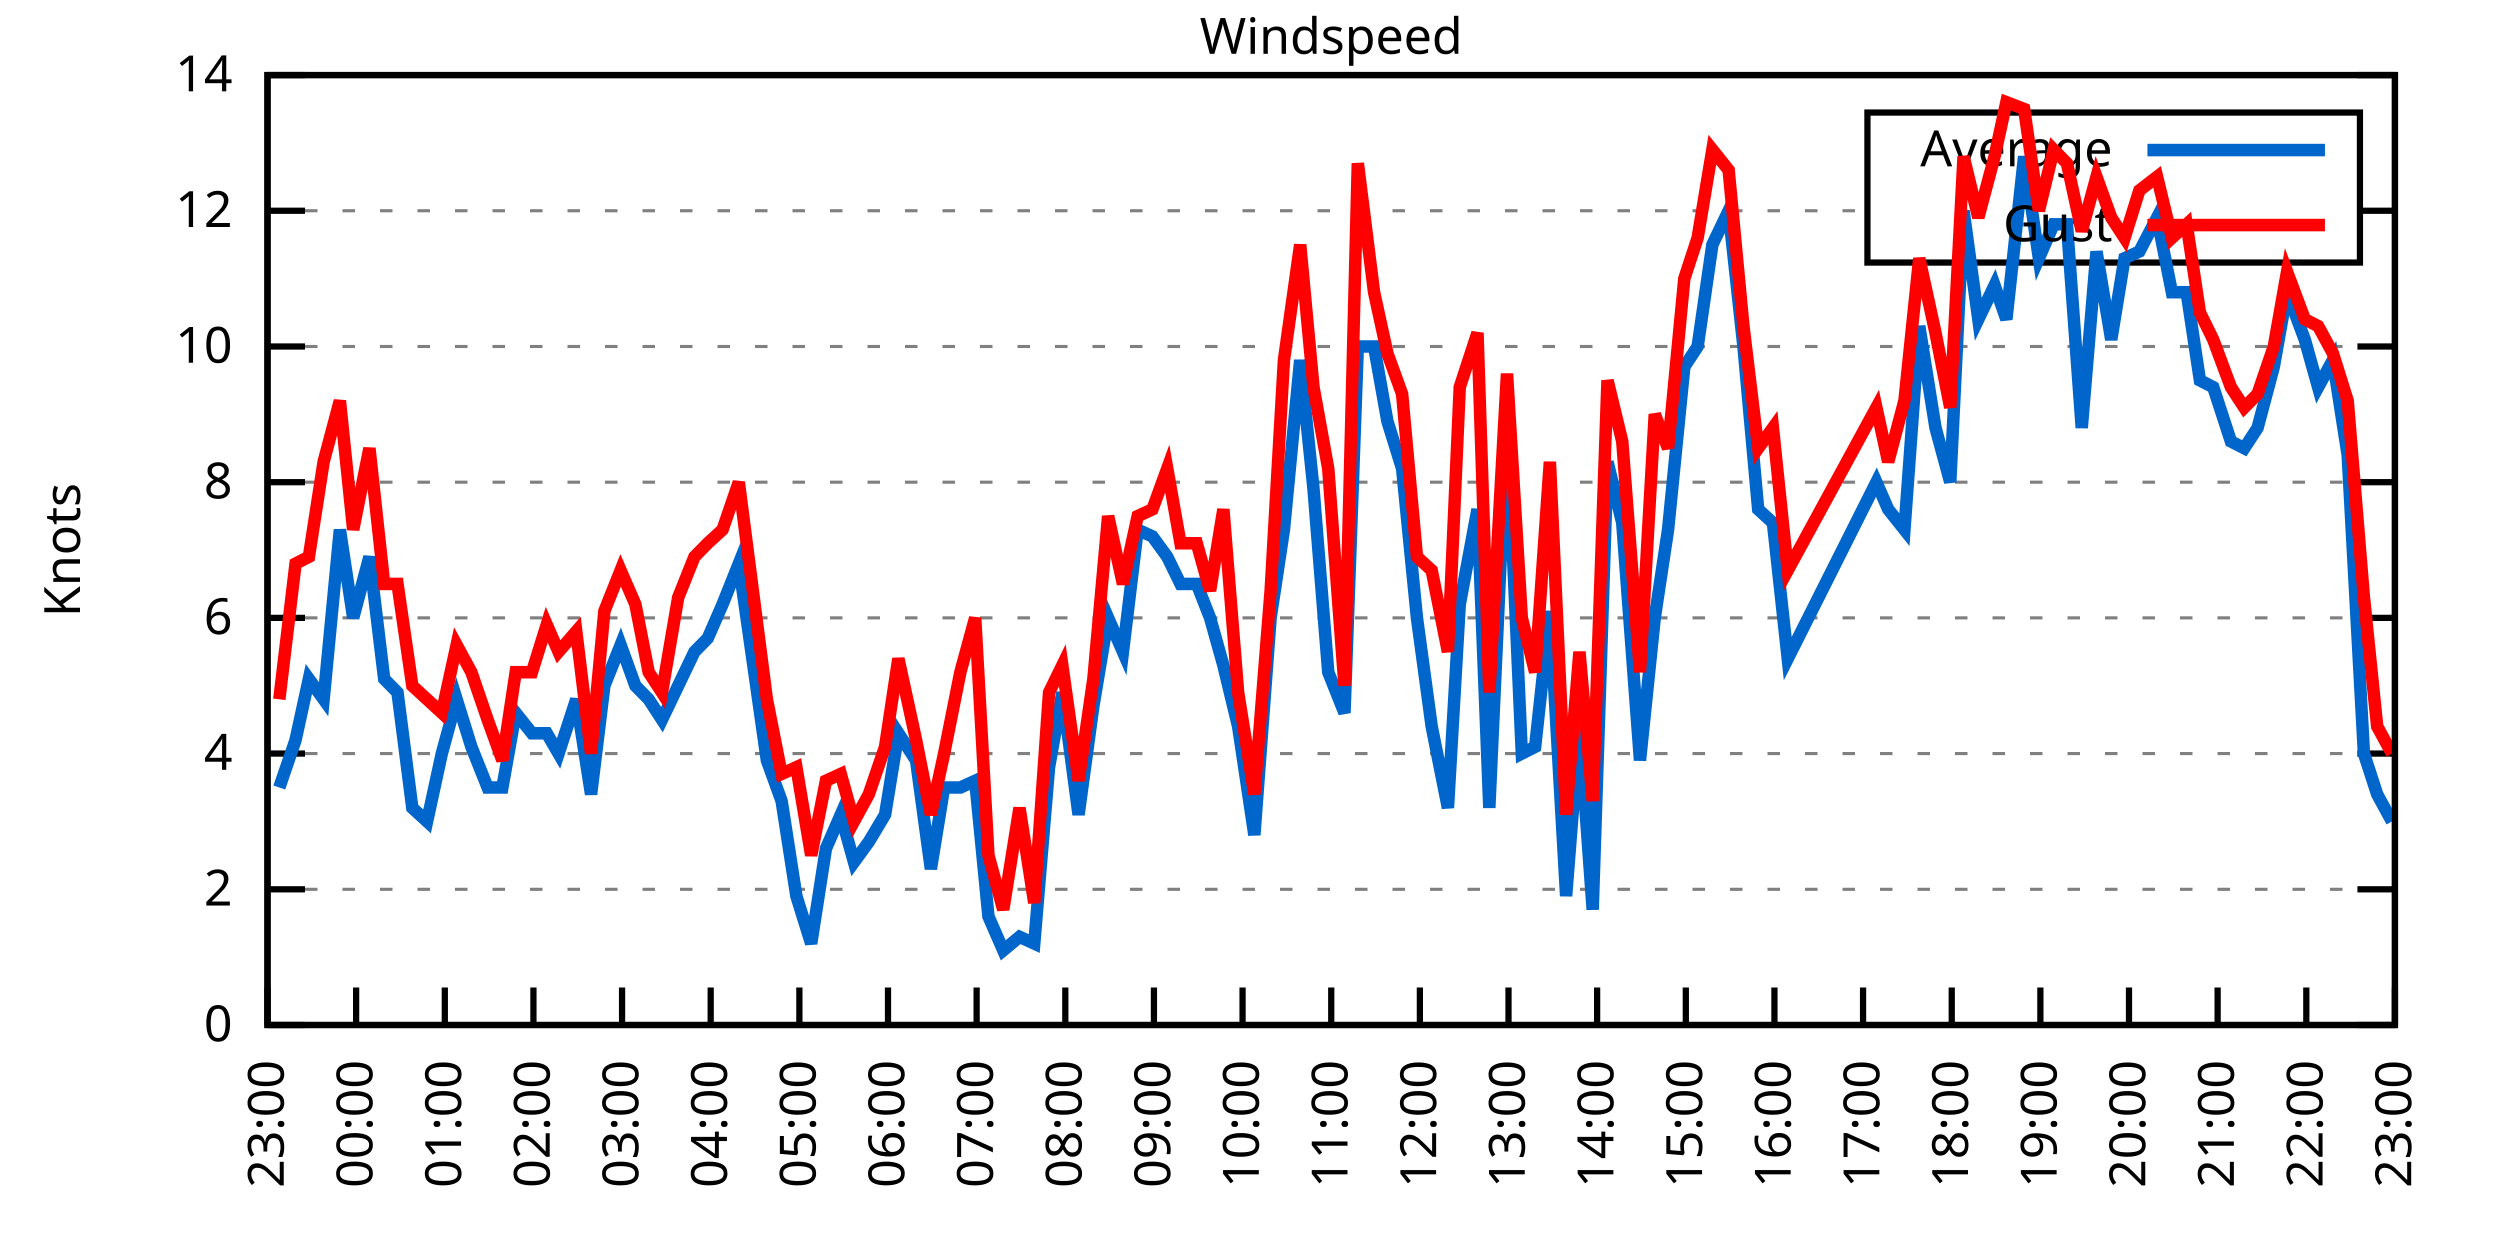
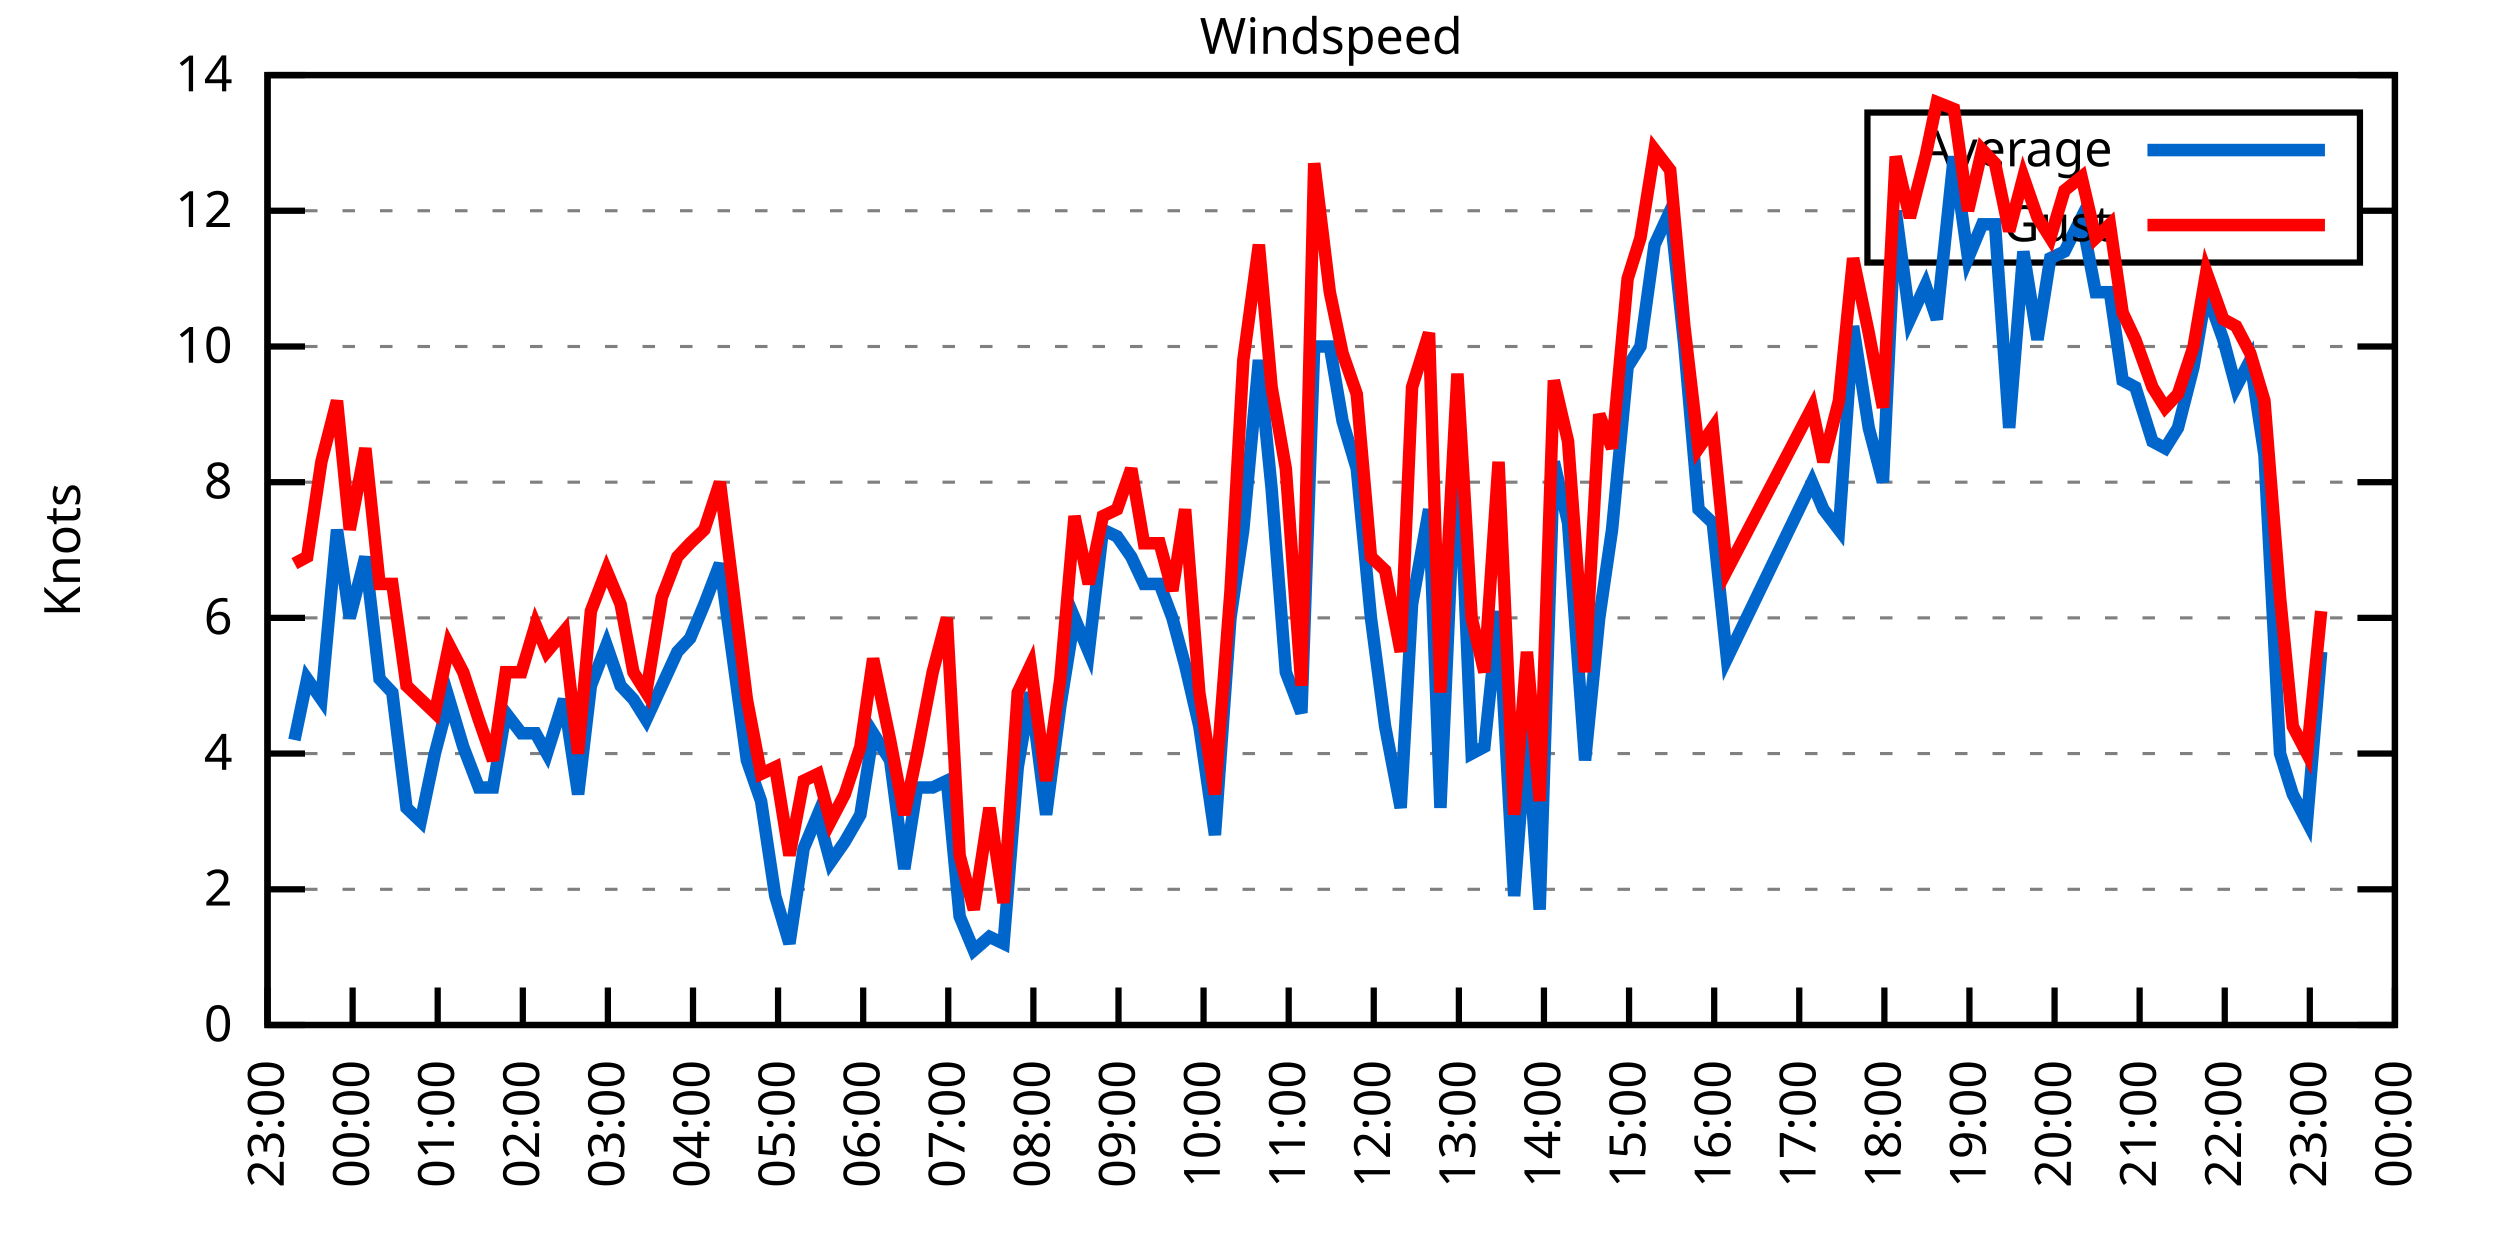
<svg xmlns="http://www.w3.org/2000/svg" xmlns:xlink="http://www.w3.org/1999/xlink" width="400" height="200" viewBox="0 0 400 200">
  <g id="gnuplot_canvas">
    <rect x="0" y="0" width="400" height="200" fill="none" />
    <defs>
      <circle id="gpDot" r="0.5" stroke-width="0.5" stroke="currentColor" />
      <path id="gpPt0" stroke-width="0.333" stroke="currentColor" d="M-1,0 h2 M0,-1 v2" />
      <path id="gpPt1" stroke-width="0.333" stroke="currentColor" d="M-1,-1 L1,1 M1,-1 L-1,1" />
      <path id="gpPt2" stroke-width="0.333" stroke="currentColor" d="M-1,0 L1,0 M0,-1 L0,1 M-1,-1 L1,1 M-1,1 L1,-1" />
      <rect id="gpPt3" stroke-width="0.333" stroke="currentColor" x="-1" y="-1" width="2" height="2" />
      <rect id="gpPt4" stroke-width="0.333" stroke="currentColor" fill="currentColor" x="-1" y="-1" width="2" height="2" />
      <circle id="gpPt5" stroke-width="0.333" stroke="currentColor" cx="0" cy="0" r="1" />
      <use xlink:href="#gpPt5" id="gpPt6" fill="currentColor" stroke="none" />
      <path id="gpPt7" stroke-width="0.333" stroke="currentColor" d="M0,-1.33 L-1.33,0.67 L1.33,0.67 z" />
      <use xlink:href="#gpPt7" id="gpPt8" fill="currentColor" stroke="none" />
      <use xlink:href="#gpPt7" id="gpPt9" stroke="currentColor" transform="rotate(180)" />
      <use xlink:href="#gpPt9" id="gpPt10" fill="currentColor" stroke="none" />
      <use xlink:href="#gpPt3" id="gpPt11" stroke="currentColor" transform="rotate(45)" />
      <use xlink:href="#gpPt11" id="gpPt12" fill="currentColor" stroke="none" />
      <path id="gpPt13" stroke-width="0.333" stroke="currentColor" d="M0,1.330 L1.265,0.411 L0.782,-1.067 L-0.782,-1.076 L-1.265,0.411 z" />
      <use xlink:href="#gpPt13" id="gpPt14" fill="currentColor" stroke="none" />
      <filter id="textbox" filterUnits="objectBoundingBox" x="0" y="0" height="1" width="1">
        <feFlood flood-color="white" flood-opacity="1" result="bgnd" />
        <feComposite in="SourceGraphic" in2="bgnd" operator="atop" />
      </filter>
      <filter id="greybox" filterUnits="objectBoundingBox" x="0" y="0" height="1" width="1">
        <feFlood flood-color="lightgrey" flood-opacity="1" result="grey" />
        <feComposite in="SourceGraphic" in2="grey" operator="atop" />
      </filter>
    </defs>
    <g fill="none" color="white" stroke="currentColor" stroke-width="1.00" stroke-linecap="butt" stroke-linejoin="miter">
</g>
    <g fill="none" color="black" stroke="currentColor" stroke-width="1.00" stroke-linecap="butt" stroke-linejoin="miter">
      <g stroke="none" shape-rendering="crispEdges">
        <polygon fill="rgb(255, 255, 255)" points="42.80,164.00 383.18,164.00 383.18,12.02 42.80,12.02 " />
      </g>
    </g>
    <g fill="none" color="black" stroke="currentColor" stroke-width="1.00" stroke-linecap="butt" stroke-linejoin="miter">
</g>
    <g fill="none" color="black" stroke="black" stroke-width="0.50" stroke-linecap="butt" stroke-linejoin="miter">
</g>
    <g fill="none" color="gray" stroke="currentColor" stroke-width="0.50" stroke-linecap="butt" stroke-linejoin="miter">
      <path stroke="gray" stroke-dasharray="2,4" class="gridline" d="M42.80,164.00 L383.19,164.00  " />
    </g>
    <g fill="none" color="gray" stroke="gray" stroke-width="1.00" stroke-linecap="butt" stroke-linejoin="miter">
</g>
    <g fill="none" color="black" stroke="currentColor" stroke-width="1.00" stroke-linecap="butt" stroke-linejoin="miter">
      <path stroke="black" d="M42.80,164.00 L48.80,164.00 M383.19,164.00 L377.19,164.00  " />
      <g transform="translate(37.20,166.60)" stroke="none" fill="black" font-family="Sans" font-size="8.00" text-anchor="end">
        <text>
          <tspan font-family="Sans"> 0</tspan>
        </text>
      </g>
    </g>
    <g fill="none" color="black" stroke="currentColor" stroke-width="1.00" stroke-linecap="butt" stroke-linejoin="miter">
</g>
    <g fill="none" color="black" stroke="black" stroke-width="0.50" stroke-linecap="butt" stroke-linejoin="miter">
</g>
    <g fill="none" color="gray" stroke="currentColor" stroke-width="0.50" stroke-linecap="butt" stroke-linejoin="miter">
      <path stroke="gray" stroke-dasharray="2,4" class="gridline" d="M42.80,142.29 L383.19,142.29  " />
    </g>
    <g fill="none" color="gray" stroke="gray" stroke-width="1.00" stroke-linecap="butt" stroke-linejoin="miter">
</g>
    <g fill="none" color="black" stroke="currentColor" stroke-width="1.00" stroke-linecap="butt" stroke-linejoin="miter">
      <path stroke="black" d="M42.80,142.29 L48.80,142.29 M383.19,142.29 L377.19,142.29  " />
      <g transform="translate(37.20,144.89)" stroke="none" fill="black" font-family="Sans" font-size="8.00" text-anchor="end">
        <text>
          <tspan font-family="Sans"> 2</tspan>
        </text>
      </g>
    </g>
    <g fill="none" color="black" stroke="currentColor" stroke-width="1.00" stroke-linecap="butt" stroke-linejoin="miter">
</g>
    <g fill="none" color="black" stroke="black" stroke-width="0.50" stroke-linecap="butt" stroke-linejoin="miter">
</g>
    <g fill="none" color="gray" stroke="currentColor" stroke-width="0.50" stroke-linecap="butt" stroke-linejoin="miter">
      <path stroke="gray" stroke-dasharray="2,4" class="gridline" d="M42.80,120.57 L383.19,120.57  " />
    </g>
    <g fill="none" color="gray" stroke="gray" stroke-width="1.00" stroke-linecap="butt" stroke-linejoin="miter">
</g>
    <g fill="none" color="black" stroke="currentColor" stroke-width="1.00" stroke-linecap="butt" stroke-linejoin="miter">
      <path stroke="black" d="M42.80,120.57 L48.80,120.57 M383.19,120.57 L377.19,120.57  " />
      <g transform="translate(37.20,123.17)" stroke="none" fill="black" font-family="Sans" font-size="8.00" text-anchor="end">
        <text>
          <tspan font-family="Sans"> 4</tspan>
        </text>
      </g>
    </g>
    <g fill="none" color="black" stroke="currentColor" stroke-width="1.00" stroke-linecap="butt" stroke-linejoin="miter">
</g>
    <g fill="none" color="black" stroke="black" stroke-width="0.50" stroke-linecap="butt" stroke-linejoin="miter">
</g>
    <g fill="none" color="gray" stroke="currentColor" stroke-width="0.50" stroke-linecap="butt" stroke-linejoin="miter">
      <path stroke="gray" stroke-dasharray="2,4" class="gridline" d="M42.80,98.86 L383.19,98.86  " />
    </g>
    <g fill="none" color="gray" stroke="gray" stroke-width="1.00" stroke-linecap="butt" stroke-linejoin="miter">
</g>
    <g fill="none" color="black" stroke="currentColor" stroke-width="1.00" stroke-linecap="butt" stroke-linejoin="miter">
      <path stroke="black" d="M42.80,98.86 L48.80,98.86 M383.19,98.86 L377.19,98.86  " />
      <g transform="translate(37.20,101.46)" stroke="none" fill="black" font-family="Sans" font-size="8.00" text-anchor="end">
        <text>
          <tspan font-family="Sans"> 6</tspan>
        </text>
      </g>
    </g>
    <g fill="none" color="black" stroke="currentColor" stroke-width="1.00" stroke-linecap="butt" stroke-linejoin="miter">
</g>
    <g fill="none" color="black" stroke="black" stroke-width="0.50" stroke-linecap="butt" stroke-linejoin="miter">
</g>
    <g fill="none" color="gray" stroke="currentColor" stroke-width="0.50" stroke-linecap="butt" stroke-linejoin="miter">
      <path stroke="gray" stroke-dasharray="2,4" class="gridline" d="M42.80,77.15 L383.19,77.15  " />
    </g>
    <g fill="none" color="gray" stroke="gray" stroke-width="1.00" stroke-linecap="butt" stroke-linejoin="miter">
</g>
    <g fill="none" color="black" stroke="currentColor" stroke-width="1.00" stroke-linecap="butt" stroke-linejoin="miter">
      <path stroke="black" d="M42.80,77.15 L48.80,77.15 M383.19,77.15 L377.19,77.15  " />
      <g transform="translate(37.20,79.75)" stroke="none" fill="black" font-family="Sans" font-size="8.00" text-anchor="end">
        <text>
          <tspan font-family="Sans"> 8</tspan>
        </text>
      </g>
    </g>
    <g fill="none" color="black" stroke="currentColor" stroke-width="1.00" stroke-linecap="butt" stroke-linejoin="miter">
</g>
    <g fill="none" color="black" stroke="black" stroke-width="0.50" stroke-linecap="butt" stroke-linejoin="miter">
</g>
    <g fill="none" color="gray" stroke="currentColor" stroke-width="0.50" stroke-linecap="butt" stroke-linejoin="miter">
      <path stroke="gray" stroke-dasharray="2,4" class="gridline" d="M42.80,55.44 L383.19,55.44  " />
    </g>
    <g fill="none" color="gray" stroke="gray" stroke-width="1.00" stroke-linecap="butt" stroke-linejoin="miter">
</g>
    <g fill="none" color="black" stroke="currentColor" stroke-width="1.00" stroke-linecap="butt" stroke-linejoin="miter">
      <path stroke="black" d="M42.80,55.44 L48.80,55.44 M383.19,55.44 L377.19,55.44  " />
      <g transform="translate(37.20,58.04)" stroke="none" fill="black" font-family="Sans" font-size="8.00" text-anchor="end">
        <text>
          <tspan font-family="Sans"> 10</tspan>
        </text>
      </g>
    </g>
    <g fill="none" color="black" stroke="currentColor" stroke-width="1.00" stroke-linecap="butt" stroke-linejoin="miter">
</g>
    <g fill="none" color="black" stroke="black" stroke-width="0.50" stroke-linecap="butt" stroke-linejoin="miter">
</g>
    <g fill="none" color="gray" stroke="currentColor" stroke-width="0.50" stroke-linecap="butt" stroke-linejoin="miter">
      <path stroke="gray" stroke-dasharray="2,4" class="gridline" d="M42.80,33.72 L298.79,33.72 M377.59,33.72 L383.19,33.72  " />
    </g>
    <g fill="none" color="gray" stroke="gray" stroke-width="1.00" stroke-linecap="butt" stroke-linejoin="miter">
</g>
    <g fill="none" color="black" stroke="currentColor" stroke-width="1.00" stroke-linecap="butt" stroke-linejoin="miter">
      <path stroke="black" d="M42.80,33.72 L48.80,33.72 M383.19,33.72 L377.19,33.72  " />
      <g transform="translate(37.20,36.32)" stroke="none" fill="black" font-family="Sans" font-size="8.00" text-anchor="end">
        <text>
          <tspan font-family="Sans"> 12</tspan>
        </text>
      </g>
    </g>
    <g fill="none" color="black" stroke="currentColor" stroke-width="1.00" stroke-linecap="butt" stroke-linejoin="miter">
</g>
    <g fill="none" color="black" stroke="black" stroke-width="0.50" stroke-linecap="butt" stroke-linejoin="miter">
</g>
    <g fill="none" color="gray" stroke="currentColor" stroke-width="0.50" stroke-linecap="butt" stroke-linejoin="miter">
      <path stroke="gray" stroke-dasharray="2,4" class="gridline" d="M42.80,12.01 L383.19,12.01  " />
    </g>
    <g fill="none" color="gray" stroke="gray" stroke-width="1.00" stroke-linecap="butt" stroke-linejoin="miter">
</g>
    <g fill="none" color="black" stroke="currentColor" stroke-width="1.00" stroke-linecap="butt" stroke-linejoin="miter">
      <path stroke="black" d="M42.80,12.01 L48.80,12.01 M383.19,12.01 L377.19,12.01  " />
      <g transform="translate(37.20,14.61)" stroke="none" fill="black" font-family="Sans" font-size="8.00" text-anchor="end">
        <text>
          <tspan font-family="Sans"> 14</tspan>
        </text>
      </g>
    </g>
    <g fill="none" color="black" stroke="currentColor" stroke-width="1.00" stroke-linecap="butt" stroke-linejoin="miter">
      <path stroke="black" d="M42.80,164.00 L42.80,158.00  " />
      <g transform="translate(45.40,169.60) rotate(270.00)" stroke="none" fill="black" font-family="Sans" font-size="8.00" text-anchor="end">
        <text>
          <tspan font-family="Sans">23:00</tspan>
        </text>
      </g>
    </g>
    <g fill="none" color="black" stroke="currentColor" stroke-width="1.00" stroke-linecap="butt" stroke-linejoin="miter">
-       <path stroke="black" d="M56.98,164.00 L56.98,158.00  " />
-       <g transform="translate(59.58,169.60) rotate(270.00)" stroke="none" fill="black" font-family="Sans" font-size="8.00" text-anchor="end">
+       <path stroke="black" d="M56.42,164.00 L56.42,158.00  " />
+       <g transform="translate(59.02,169.60) rotate(270.00)" stroke="none" fill="black" font-family="Sans" font-size="8.00" text-anchor="end">
        <text>
          <tspan font-family="Sans">00:00</tspan>
        </text>
      </g>
    </g>
    <g fill="none" color="black" stroke="currentColor" stroke-width="1.00" stroke-linecap="butt" stroke-linejoin="miter">
-       <path stroke="black" d="M71.17,164.00 L71.17,158.00  " />
-       <g transform="translate(73.77,169.60) rotate(270.00)" stroke="none" fill="black" font-family="Sans" font-size="8.00" text-anchor="end">
+       <path stroke="black" d="M70.03,164.00 L70.03,158.00  " />
+       <g transform="translate(72.63,169.60) rotate(270.00)" stroke="none" fill="black" font-family="Sans" font-size="8.00" text-anchor="end">
        <text>
          <tspan font-family="Sans">01:00</tspan>
        </text>
      </g>
    </g>
    <g fill="none" color="black" stroke="currentColor" stroke-width="1.00" stroke-linecap="butt" stroke-linejoin="miter">
-       <path stroke="black" d="M85.35,164.00 L85.35,158.00  " />
-       <g transform="translate(87.95,169.60) rotate(270.00)" stroke="none" fill="black" font-family="Sans" font-size="8.00" text-anchor="end">
+       <path stroke="black" d="M83.65,164.00 L83.65,158.00  " />
+       <g transform="translate(86.25,169.60) rotate(270.00)" stroke="none" fill="black" font-family="Sans" font-size="8.00" text-anchor="end">
        <text>
          <tspan font-family="Sans">02:00</tspan>
        </text>
      </g>
    </g>
    <g fill="none" color="black" stroke="currentColor" stroke-width="1.00" stroke-linecap="butt" stroke-linejoin="miter">
-       <path stroke="black" d="M99.53,164.00 L99.53,158.00  " />
-       <g transform="translate(102.13,169.60) rotate(270.00)" stroke="none" fill="black" font-family="Sans" font-size="8.00" text-anchor="end">
+       <path stroke="black" d="M97.26,164.00 L97.26,158.00  " />
+       <g transform="translate(99.86,169.60) rotate(270.00)" stroke="none" fill="black" font-family="Sans" font-size="8.00" text-anchor="end">
        <text>
          <tspan font-family="Sans">03:00</tspan>
        </text>
      </g>
    </g>
    <g fill="none" color="black" stroke="currentColor" stroke-width="1.00" stroke-linecap="butt" stroke-linejoin="miter">
-       <path stroke="black" d="M113.71,164.00 L113.71,158.00  " />
-       <g transform="translate(116.31,169.60) rotate(270.00)" stroke="none" fill="black" font-family="Sans" font-size="8.00" text-anchor="end">
+       <path stroke="black" d="M110.88,164.00 L110.88,158.00  " />
+       <g transform="translate(113.48,169.60) rotate(270.00)" stroke="none" fill="black" font-family="Sans" font-size="8.00" text-anchor="end">
        <text>
          <tspan font-family="Sans">04:00</tspan>
        </text>
      </g>
    </g>
    <g fill="none" color="black" stroke="currentColor" stroke-width="1.00" stroke-linecap="butt" stroke-linejoin="miter">
-       <path stroke="black" d="M127.90,164.00 L127.90,158.00  " />
-       <g transform="translate(130.50,169.60) rotate(270.00)" stroke="none" fill="black" font-family="Sans" font-size="8.00" text-anchor="end">
+       <path stroke="black" d="M124.49,164.00 L124.49,158.00  " />
+       <g transform="translate(127.09,169.60) rotate(270.00)" stroke="none" fill="black" font-family="Sans" font-size="8.00" text-anchor="end">
        <text>
          <tspan font-family="Sans">05:00</tspan>
        </text>
      </g>
    </g>
    <g fill="none" color="black" stroke="currentColor" stroke-width="1.00" stroke-linecap="butt" stroke-linejoin="miter">
-       <path stroke="black" d="M142.08,164.00 L142.08,158.00  " />
-       <g transform="translate(144.68,169.60) rotate(270.00)" stroke="none" fill="black" font-family="Sans" font-size="8.00" text-anchor="end">
+       <path stroke="black" d="M138.11,164.00 L138.11,158.00  " />
+       <g transform="translate(140.71,169.60) rotate(270.00)" stroke="none" fill="black" font-family="Sans" font-size="8.00" text-anchor="end">
        <text>
          <tspan font-family="Sans">06:00</tspan>
        </text>
      </g>
    </g>
    <g fill="none" color="black" stroke="currentColor" stroke-width="1.00" stroke-linecap="butt" stroke-linejoin="miter">
-       <path stroke="black" d="M156.26,164.00 L156.26,158.00  " />
-       <g transform="translate(158.86,169.60) rotate(270.00)" stroke="none" fill="black" font-family="Sans" font-size="8.00" text-anchor="end">
+       <path stroke="black" d="M151.72,164.00 L151.72,158.00  " />
+       <g transform="translate(154.32,169.60) rotate(270.00)" stroke="none" fill="black" font-family="Sans" font-size="8.00" text-anchor="end">
        <text>
          <tspan font-family="Sans">07:00</tspan>
        </text>
      </g>
    </g>
    <g fill="none" color="black" stroke="currentColor" stroke-width="1.00" stroke-linecap="butt" stroke-linejoin="miter">
-       <path stroke="black" d="M170.45,164.00 L170.45,158.00  " />
-       <g transform="translate(173.05,169.60) rotate(270.00)" stroke="none" fill="black" font-family="Sans" font-size="8.00" text-anchor="end">
+       <path stroke="black" d="M165.34,164.00 L165.34,158.00  " />
+       <g transform="translate(167.94,169.60) rotate(270.00)" stroke="none" fill="black" font-family="Sans" font-size="8.00" text-anchor="end">
        <text>
          <tspan font-family="Sans">08:00</tspan>
        </text>
      </g>
    </g>
    <g fill="none" color="black" stroke="currentColor" stroke-width="1.00" stroke-linecap="butt" stroke-linejoin="miter">
-       <path stroke="black" d="M184.63,164.00 L184.63,158.00  " />
-       <g transform="translate(187.23,169.60) rotate(270.00)" stroke="none" fill="black" font-family="Sans" font-size="8.00" text-anchor="end">
+       <path stroke="black" d="M178.96,164.00 L178.96,158.00  " />
+       <g transform="translate(181.56,169.60) rotate(270.00)" stroke="none" fill="black" font-family="Sans" font-size="8.00" text-anchor="end">
        <text>
          <tspan font-family="Sans">09:00</tspan>
        </text>
      </g>
    </g>
    <g fill="none" color="black" stroke="currentColor" stroke-width="1.00" stroke-linecap="butt" stroke-linejoin="miter">
-       <path stroke="black" d="M198.81,164.00 L198.81,158.00  " />
-       <g transform="translate(201.41,169.60) rotate(270.00)" stroke="none" fill="black" font-family="Sans" font-size="8.00" text-anchor="end">
+       <path stroke="black" d="M192.57,164.00 L192.57,158.00  " />
+       <g transform="translate(195.17,169.60) rotate(270.00)" stroke="none" fill="black" font-family="Sans" font-size="8.00" text-anchor="end">
        <text>
          <tspan font-family="Sans">10:00</tspan>
        </text>
      </g>
    </g>
    <g fill="none" color="black" stroke="currentColor" stroke-width="1.00" stroke-linecap="butt" stroke-linejoin="miter">
-       <path stroke="black" d="M213.00,164.00 L213.00,158.00  " />
-       <g transform="translate(215.60,169.60) rotate(270.00)" stroke="none" fill="black" font-family="Sans" font-size="8.00" text-anchor="end">
+       <path stroke="black" d="M206.19,164.00 L206.19,158.00  " />
+       <g transform="translate(208.79,169.60) rotate(270.00)" stroke="none" fill="black" font-family="Sans" font-size="8.00" text-anchor="end">
        <text>
          <tspan font-family="Sans">11:00</tspan>
        </text>
      </g>
    </g>
    <g fill="none" color="black" stroke="currentColor" stroke-width="1.00" stroke-linecap="butt" stroke-linejoin="miter">
-       <path stroke="black" d="M227.18,164.00 L227.18,158.00  " />
-       <g transform="translate(229.78,169.60) rotate(270.00)" stroke="none" fill="black" font-family="Sans" font-size="8.00" text-anchor="end">
+       <path stroke="black" d="M219.80,164.00 L219.80,158.00  " />
+       <g transform="translate(222.40,169.60) rotate(270.00)" stroke="none" fill="black" font-family="Sans" font-size="8.00" text-anchor="end">
        <text>
          <tspan font-family="Sans">12:00</tspan>
        </text>
      </g>
    </g>
    <g fill="none" color="black" stroke="currentColor" stroke-width="1.00" stroke-linecap="butt" stroke-linejoin="miter">
-       <path stroke="black" d="M241.36,164.00 L241.36,158.00  " />
-       <g transform="translate(243.96,169.60) rotate(270.00)" stroke="none" fill="black" font-family="Sans" font-size="8.00" text-anchor="end">
+       <path stroke="black" d="M233.42,164.00 L233.42,158.00  " />
+       <g transform="translate(236.02,169.60) rotate(270.00)" stroke="none" fill="black" font-family="Sans" font-size="8.00" text-anchor="end">
        <text>
          <tspan font-family="Sans">13:00</tspan>
        </text>
      </g>
    </g>
    <g fill="none" color="black" stroke="currentColor" stroke-width="1.00" stroke-linecap="butt" stroke-linejoin="miter">
-       <path stroke="black" d="M255.54,164.00 L255.54,158.00  " />
-       <g transform="translate(258.14,169.60) rotate(270.00)" stroke="none" fill="black" font-family="Sans" font-size="8.00" text-anchor="end">
+       <path stroke="black" d="M247.03,164.00 L247.03,158.00  " />
+       <g transform="translate(249.63,169.60) rotate(270.00)" stroke="none" fill="black" font-family="Sans" font-size="8.00" text-anchor="end">
        <text>
          <tspan font-family="Sans">14:00</tspan>
        </text>
      </g>
    </g>
    <g fill="none" color="black" stroke="currentColor" stroke-width="1.00" stroke-linecap="butt" stroke-linejoin="miter">
-       <path stroke="black" d="M269.73,164.00 L269.73,158.00  " />
-       <g transform="translate(272.33,169.60) rotate(270.00)" stroke="none" fill="black" font-family="Sans" font-size="8.00" text-anchor="end">
+       <path stroke="black" d="M260.65,164.00 L260.65,158.00  " />
+       <g transform="translate(263.25,169.60) rotate(270.00)" stroke="none" fill="black" font-family="Sans" font-size="8.00" text-anchor="end">
        <text>
          <tspan font-family="Sans">15:00</tspan>
        </text>
      </g>
    </g>
    <g fill="none" color="black" stroke="currentColor" stroke-width="1.00" stroke-linecap="butt" stroke-linejoin="miter">
-       <path stroke="black" d="M283.91,164.00 L283.91,158.00  " />
-       <g transform="translate(286.51,169.60) rotate(270.00)" stroke="none" fill="black" font-family="Sans" font-size="8.00" text-anchor="end">
+       <path stroke="black" d="M274.27,164.00 L274.27,158.00  " />
+       <g transform="translate(276.87,169.60) rotate(270.00)" stroke="none" fill="black" font-family="Sans" font-size="8.00" text-anchor="end">
        <text>
          <tspan font-family="Sans">16:00</tspan>
        </text>
      </g>
    </g>
    <g fill="none" color="black" stroke="currentColor" stroke-width="1.00" stroke-linecap="butt" stroke-linejoin="miter">
-       <path stroke="black" d="M298.09,164.00 L298.09,158.00  " />
-       <g transform="translate(300.69,169.60) rotate(270.00)" stroke="none" fill="black" font-family="Sans" font-size="8.00" text-anchor="end">
+       <path stroke="black" d="M287.88,164.00 L287.88,158.00  " />
+       <g transform="translate(290.48,169.60) rotate(270.00)" stroke="none" fill="black" font-family="Sans" font-size="8.00" text-anchor="end">
        <text>
          <tspan font-family="Sans">17:00</tspan>
        </text>
      </g>
    </g>
    <g fill="none" color="black" stroke="currentColor" stroke-width="1.00" stroke-linecap="butt" stroke-linejoin="miter">
-       <path stroke="black" d="M312.28,164.00 L312.28,158.00  " />
-       <g transform="translate(314.88,169.60) rotate(270.00)" stroke="none" fill="black" font-family="Sans" font-size="8.00" text-anchor="end">
+       <path stroke="black" d="M301.50,164.00 L301.50,158.00  " />
+       <g transform="translate(304.10,169.60) rotate(270.00)" stroke="none" fill="black" font-family="Sans" font-size="8.00" text-anchor="end">
        <text>
          <tspan font-family="Sans">18:00</tspan>
        </text>
      </g>
    </g>
    <g fill="none" color="black" stroke="currentColor" stroke-width="1.00" stroke-linecap="butt" stroke-linejoin="miter">
-       <path stroke="black" d="M326.46,164.00 L326.46,158.00  " />
-       <g transform="translate(329.06,169.60) rotate(270.00)" stroke="none" fill="black" font-family="Sans" font-size="8.00" text-anchor="end">
+       <path stroke="black" d="M315.11,164.00 L315.11,158.00  " />
+       <g transform="translate(317.71,169.60) rotate(270.00)" stroke="none" fill="black" font-family="Sans" font-size="8.00" text-anchor="end">
        <text>
          <tspan font-family="Sans">19:00</tspan>
        </text>
      </g>
    </g>
    <g fill="none" color="black" stroke="currentColor" stroke-width="1.00" stroke-linecap="butt" stroke-linejoin="miter">
-       <path stroke="black" d="M340.64,164.00 L340.64,158.00  " />
-       <g transform="translate(343.24,169.60) rotate(270.00)" stroke="none" fill="black" font-family="Sans" font-size="8.00" text-anchor="end">
+       <path stroke="black" d="M328.73,164.00 L328.73,158.00  " />
+       <g transform="translate(331.33,169.60) rotate(270.00)" stroke="none" fill="black" font-family="Sans" font-size="8.00" text-anchor="end">
        <text>
          <tspan font-family="Sans">20:00</tspan>
        </text>
      </g>
    </g>
    <g fill="none" color="black" stroke="currentColor" stroke-width="1.00" stroke-linecap="butt" stroke-linejoin="miter">
-       <path stroke="black" d="M354.82,164.00 L354.82,158.00  " />
-       <g transform="translate(357.42,169.60) rotate(270.00)" stroke="none" fill="black" font-family="Sans" font-size="8.00" text-anchor="end">
+       <path stroke="black" d="M342.34,164.00 L342.34,158.00  " />
+       <g transform="translate(344.94,169.60) rotate(270.00)" stroke="none" fill="black" font-family="Sans" font-size="8.00" text-anchor="end">
        <text>
          <tspan font-family="Sans">21:00</tspan>
        </text>
      </g>
    </g>
    <g fill="none" color="black" stroke="currentColor" stroke-width="1.00" stroke-linecap="butt" stroke-linejoin="miter">
-       <path stroke="black" d="M369.01,164.00 L369.01,158.00  " />
-       <g transform="translate(371.61,169.60) rotate(270.00)" stroke="none" fill="black" font-family="Sans" font-size="8.00" text-anchor="end">
+       <path stroke="black" d="M355.96,164.00 L355.96,158.00  " />
+       <g transform="translate(358.56,169.60) rotate(270.00)" stroke="none" fill="black" font-family="Sans" font-size="8.00" text-anchor="end">
        <text>
          <tspan font-family="Sans">22:00</tspan>
+         </text>
+       </g>
+     </g>
+     <g fill="none" color="black" stroke="currentColor" stroke-width="1.00" stroke-linecap="butt" stroke-linejoin="miter">
+       <path stroke="black" d="M369.57,164.00 L369.57,158.00  " />
+       <g transform="translate(372.17,169.60) rotate(270.00)" stroke="none" fill="black" font-family="Sans" font-size="8.00" text-anchor="end">
+         <text>
+           <tspan font-family="Sans">23:00</tspan>
        </text>
      </g>
    </g>
    <g fill="none" color="black" stroke="currentColor" stroke-width="1.00" stroke-linecap="butt" stroke-linejoin="miter">
      <path stroke="black" d="M383.19,164.00 L383.19,158.00  " />
      <g transform="translate(385.79,169.60) rotate(270.00)" stroke="none" fill="black" font-family="Sans" font-size="8.00" text-anchor="end">
        <text>
-           <tspan font-family="Sans">23:00</tspan>
+           <tspan font-family="Sans">00:00</tspan>
        </text>
      </g>
    </g>
    <g fill="none" color="black" stroke="currentColor" stroke-width="1.00" stroke-linecap="butt" stroke-linejoin="miter">
</g>
    <g fill="none" color="black" stroke="currentColor" stroke-width="1.00" stroke-linecap="butt" stroke-linejoin="miter">
      <path stroke="black" d="M42.80,12.01 L42.80,164.00 L383.19,164.00 L383.19,12.01 L42.80,12.01 Z  " />
    </g>
    <g fill="none" color="black" stroke="currentColor" stroke-width="1.00" stroke-linecap="butt" stroke-linejoin="miter">
</g>
    <g fill="none" color="black" stroke="currentColor" stroke-width="1.00" stroke-linecap="butt" stroke-linejoin="miter">
      <path stroke="black" d="M298.79,42.01 L298.79,18.01 L377.59,18.01 L377.59,42.01 L298.79,42.01 Z  " />
    </g>
    <g id="Windspeed_plot_1">
      <g fill="none" color="white" stroke="black" stroke-width="2.00" stroke-linecap="butt" stroke-linejoin="miter">
</g>
      <g fill="none" color="black" stroke="currentColor" stroke-width="2.00" stroke-linecap="butt" stroke-linejoin="miter">
        <g transform="translate(337.99,26.61)" stroke="none" fill="black" font-family="Sans" font-size="8.00" text-anchor="end">
          <text>
            <tspan font-family="Sans">Average</tspan>
          </text>
        </g>
      </g>
      <g fill="none" color="black" stroke="currentColor" stroke-width="2.00" stroke-linecap="butt" stroke-linejoin="miter">
-         <path stroke="rgb(  0, 102, 204)" d="M343.59,24.01 L371.99,24.01 M44.69,126.00 L47.29,118.40 L49.42,108.63 L51.78,111.89 L54.38,84.75 L56.51,98.86   L59.11,89.09 L61.47,108.63 L63.60,110.80 L65.97,129.26 L68.33,131.43 L70.69,120.57 L73.06,111.89 L75.42,119.49   L78.02,126.00 L80.38,126.00 L82.51,114.06 L85.11,117.32 L87.48,117.32 L89.37,120.57 L92.20,111.89 L94.57,127.09   L96.70,109.72 L99.30,103.20 L101.66,109.72 L103.79,111.89 L105.91,115.15 L108.51,109.72 L111.11,104.29 L113.24,102.12   L115.61,96.69 L118.21,90.18 L122.70,121.66 L125.06,128.17 L127.42,143.37 L129.79,150.97 L132.15,135.77 L134.52,130.35   L136.64,137.94 L139.01,134.69 L141.61,130.35 L143.74,117.32 L146.57,121.66 L148.94,139.03 L151.06,126.00 L153.66,126.00   L156.03,124.92 L158.15,146.63 L160.52,152.06 L163.12,149.89 L165.48,150.97 L167.85,122.75 L169.97,110.80 L172.57,130.35   L174.94,112.97 L177.30,98.86 L179.67,104.29 L182.03,84.75 L184.39,85.83 L186.76,89.09 L188.88,93.43 L191.48,93.43   L193.61,98.86 L195.74,106.46 L198.10,116.23 L200.70,133.60 L203.30,98.86 L205.43,84.75 L208.03,57.61 L210.16,78.23   L212.52,107.55 L215.12,114.06 L217.25,55.44 L219.85,55.44 L221.98,67.38 L224.34,74.98 L226.71,98.86 L229.07,116.23   L231.67,129.26 L233.56,96.69 L236.40,81.49 L238.29,129.26 L241.12,67.38 L243.49,120.57 L245.62,119.49 L247.98,97.78   L250.58,143.37 L252.71,116.23 L254.83,145.54 L257.20,73.89 L259.56,83.66 L262.40,121.66 L264.76,98.86 L266.89,84.75   L269.49,58.69 L271.62,55.44 L273.98,39.15 L276.58,33.72 L278.95,55.44 L281.31,81.49 L283.67,83.66 L286.04,105.38   L300.22,77.15 L302.11,81.49 L304.71,84.75 L307.08,52.18 L309.68,68.46 L312.04,77.15 L314.17,33.72 L316.53,51.09   L319.13,45.66 L321.02,51.09 L323.86,25.04 L326.22,41.32 L328.59,35.89 L330.71,35.89 L333.08,68.46 L335.44,40.24   L337.80,54.35 L339.93,41.32 L342.30,40.24 L345.13,34.81 L347.50,46.75 L349.86,46.75 L351.99,60.86 L354.12,61.95   L356.95,70.63 L359.08,71.72 L361.21,68.46 L363.81,58.69 L365.93,46.75 L368.77,54.35 L370.90,61.95 L373.26,57.61   L375.63,72.81 L378.23,120.57 L380.35,127.09 L382.72,131.43  " />
+         <path stroke="rgb(  0, 102, 204)" d="M343.59,24.01 L371.99,24.01 M47.11,118.40 L49.15,108.63 L51.42,111.89 L53.92,84.75 L55.96,98.86 L58.46,89.09   L60.73,108.63 L62.77,110.80 L65.04,129.26 L67.31,131.43 L69.58,120.57 L71.85,111.89 L74.12,119.49 L76.61,126.00   L78.88,126.00 L80.92,114.06 L83.42,117.32 L85.69,117.32 L87.50,120.57 L90.23,111.89 L92.50,127.09 L94.54,109.72   L97.04,103.20 L99.30,109.72 L101.35,111.89 L103.39,115.15 L105.89,109.72 L108.38,104.29 L110.42,102.12 L112.69,96.69   L115.19,90.18 L119.50,121.66 L121.77,128.17 L124.04,143.37 L126.31,150.97 L128.58,135.77 L130.85,130.35 L132.89,137.94   L135.16,134.69 L137.66,130.35 L139.70,117.32 L142.42,121.66 L144.69,139.03 L146.73,126.00 L149.23,126.00 L151.50,124.92   L153.54,146.63 L155.81,152.06 L158.31,149.89 L160.57,150.97 L162.84,122.75 L164.89,110.80 L167.38,130.35 L169.65,112.97   L171.92,98.86 L174.19,104.29 L176.46,84.75 L178.73,85.83 L181.00,89.09 L183.04,93.43 L185.54,93.43 L187.58,98.86   L189.62,106.46 L191.89,116.23 L194.39,133.60 L196.88,98.86 L198.93,84.75 L201.42,57.61 L203.46,78.23 L205.73,107.55   L208.23,114.06 L210.27,55.44 L212.77,55.44 L214.81,67.38 L217.08,74.98 L219.35,98.86 L221.62,116.23 L224.11,129.26   L225.93,96.69 L228.65,81.49 L230.47,129.26 L233.19,67.38 L235.46,120.57 L237.50,119.49 L239.77,97.78 L242.27,143.37   L244.31,116.23 L246.35,145.54 L248.62,73.89 L250.89,83.66 L253.61,121.66 L255.88,98.86 L257.93,84.75 L260.42,58.69   L262.47,55.44 L264.73,39.15 L267.23,33.72 L269.50,55.44 L271.77,81.49 L274.04,83.66 L276.31,105.38 L289.92,77.15   L291.74,81.49 L294.23,84.75 L296.50,52.18 L299.00,68.46 L301.27,77.15 L303.31,33.72 L305.58,51.09 L308.08,45.66   L309.89,51.09 L312.62,25.04 L314.89,41.32 L317.15,35.89 L319.20,35.89 L321.47,68.46 L323.74,40.24 L326.00,54.35   L328.05,41.32 L330.32,40.24 L333.04,34.81 L335.31,46.75 L337.58,46.75 L339.62,60.86 L341.66,61.95 L344.39,70.63   L346.43,71.72 L348.47,68.46 L350.97,58.69 L353.01,46.75 L355.73,54.35 L357.77,61.95 L360.04,57.61 L362.31,72.81   L364.81,120.57 L366.85,127.09 L369.12,131.43 L371.39,104.29  " />
      </g>
    </g>
    <g id="Windspeed_plot_2">
      <g fill="none" color="black" stroke="currentColor" stroke-width="2.00" stroke-linecap="butt" stroke-linejoin="miter">
        <g transform="translate(337.99,38.61)" stroke="none" fill="black" font-family="Sans" font-size="8.00" text-anchor="end">
          <text>
            <tspan font-family="Sans">Gust</tspan>
          </text>
        </g>
      </g>
      <g fill="none" color="black" stroke="currentColor" stroke-width="2.00" stroke-linecap="butt" stroke-linejoin="miter">
-         <path stroke="rgb(255,   0,   0)" d="M343.59,36.01 L371.99,36.01 M44.69,111.89 L47.29,90.18 L49.42,89.09 L51.78,73.89 L54.38,64.12 L56.51,84.75   L59.11,71.72 L61.47,93.43 L63.60,93.43 L65.97,109.72 L68.33,111.89 L70.69,114.06 L73.06,103.20 L75.42,107.55   L78.02,115.15 L80.38,121.66 L82.51,107.55 L85.11,107.55 L87.48,99.95 L89.37,104.29 L92.20,101.03 L94.57,120.57   L96.70,97.78 L99.30,91.26 L101.66,96.69 L103.79,107.55 L105.91,110.80 L108.51,95.60 L111.11,89.09 L113.24,86.92   L115.61,84.75 L118.21,77.15 L122.70,111.89 L125.06,123.83 L127.42,122.75 L129.79,136.86 L132.15,124.92 L134.52,123.83   L136.64,131.43 L139.01,127.09 L141.61,119.49 L143.74,105.38 L146.57,118.40 L148.94,130.35 L151.06,120.57 L153.66,107.55   L156.03,98.86 L158.15,136.86 L160.52,145.54 L163.12,129.26 L165.48,144.46 L167.85,110.80 L169.97,106.46 L172.57,124.92   L174.94,108.63 L177.30,82.58 L179.67,93.43 L182.03,82.58 L184.39,81.49 L186.76,74.98 L188.88,86.92 L191.48,86.92   L193.61,94.52 L195.74,81.49 L198.10,110.80 L200.70,127.09 L203.30,94.52 L205.43,57.61 L208.03,39.15 L210.16,61.95   L212.52,74.98 L215.12,109.72 L217.25,26.12 L219.85,46.75 L221.98,56.52 L224.34,63.04 L226.71,89.09 L229.07,91.26   L231.67,104.29 L233.56,61.95 L236.40,53.26 L238.29,110.80 L241.12,59.78 L243.49,98.86 L245.62,107.55 L247.98,73.89   L250.58,130.35 L252.71,104.29 L254.83,128.17 L257.20,60.86 L259.56,70.63 L262.40,107.55 L264.76,66.29 L266.89,71.72   L269.49,44.58 L271.62,38.07 L273.98,23.95 L276.58,27.21 L278.95,52.18 L281.31,71.72 L283.67,68.46 L286.04,91.26   L300.22,65.21 L302.11,73.89 L304.71,64.12 L307.08,41.32 L309.68,53.26 L312.04,65.21 L314.17,25.04 L316.53,34.81   L319.13,25.04 L321.02,16.35 L323.86,17.44 L326.22,33.72 L328.59,23.95 L330.71,26.12 L333.08,36.98 L335.44,28.29   L337.80,34.81 L339.93,38.07 L342.30,30.47 L345.13,28.29 L347.50,38.07 L349.86,35.89 L351.99,50.01 L354.12,54.35   L356.95,61.95 L359.08,65.21 L361.21,63.04 L363.81,55.44 L365.93,43.49 L368.77,51.09 L370.90,52.18 L373.26,56.52   L375.63,64.12 L378.23,95.60 L380.35,116.23 L382.72,120.57  " />
+         <path stroke="rgb(255,   0,   0)" d="M343.59,36.01 L371.99,36.01 M47.11,90.18 L49.15,89.09 L51.42,73.89 L53.92,64.12 L55.96,84.75 L58.46,71.72   L60.73,93.43 L62.77,93.43 L65.04,109.72 L67.31,111.89 L69.58,114.06 L71.85,103.20 L74.12,107.55 L76.61,115.15   L78.88,121.66 L80.92,107.55 L83.42,107.55 L85.69,99.95 L87.50,104.29 L90.23,101.03 L92.50,120.57 L94.54,97.78   L97.04,91.26 L99.30,96.69 L101.35,107.55 L103.39,110.80 L105.89,95.60 L108.38,89.09 L110.42,86.92 L112.69,84.75   L115.19,77.15 L119.50,111.89 L121.77,123.83 L124.04,122.75 L126.31,136.86 L128.58,124.92 L130.85,123.83 L132.89,131.43   L135.16,127.09 L137.66,119.49 L139.70,105.38 L142.42,118.40 L144.69,130.35 L146.73,120.57 L149.23,107.55 L151.50,98.86   L153.54,136.86 L155.81,145.54 L158.31,129.26 L160.57,144.46 L162.84,110.80 L164.89,106.46 L167.38,124.92 L169.65,108.63   L171.92,82.58 L174.19,93.43 L176.46,82.58 L178.73,81.49 L181.00,74.98 L183.04,86.92 L185.54,86.92 L187.58,94.52   L189.62,81.49 L191.89,110.80 L194.39,127.09 L196.88,94.52 L198.93,57.61 L201.42,39.15 L203.46,61.95 L205.73,74.98   L208.23,109.72 L210.27,26.12 L212.77,46.75 L214.81,56.52 L217.08,63.04 L219.35,89.09 L221.62,91.26 L224.11,104.29   L225.93,61.95 L228.65,53.26 L230.47,110.80 L233.19,59.78 L235.46,98.86 L237.50,107.55 L239.77,73.89 L242.27,130.35   L244.31,104.29 L246.35,128.17 L248.62,60.86 L250.89,70.63 L253.61,107.55 L255.88,66.29 L257.93,71.72 L260.42,44.58   L262.47,38.07 L264.73,23.95 L267.23,27.21 L269.50,52.18 L271.77,71.72 L274.04,68.46 L276.31,91.26 L289.92,65.21   L291.74,73.89 L294.23,64.12 L296.50,41.32 L299.00,53.26 L301.27,65.21 L303.31,25.04 L305.58,34.81 L308.08,25.04   L309.89,16.35 L312.62,17.44 L314.89,33.72 L317.15,23.95 L319.20,26.12 L321.47,36.98 L323.74,28.29 L326.00,34.81   L328.05,38.07 L330.32,30.47 L333.04,28.29 L335.31,38.07 L337.58,35.89 L339.62,50.01 L341.66,54.35 L344.39,61.95   L346.43,65.21 L348.47,63.04 L350.97,55.44 L353.01,43.49 L355.73,51.09 L357.77,52.18 L360.04,56.52 L362.31,64.12   L364.81,95.60 L366.85,116.23 L369.12,120.57 L371.39,97.78  " />
      </g>
    </g>
    <g fill="none" color="black" stroke="currentColor" stroke-width="2.00" stroke-linecap="butt" stroke-linejoin="miter">
</g>
    <g fill="none" color="black" stroke="black" stroke-width="1.00" stroke-linecap="butt" stroke-linejoin="miter">
</g>
    <g fill="none" color="black" stroke="currentColor" stroke-width="1.00" stroke-linecap="butt" stroke-linejoin="miter">
      <path stroke="black" d="M42.80,12.01 L42.80,164.00 L383.19,164.00 L383.19,12.01 L42.80,12.01 Z  " />
      <g transform="translate(12.80,88.01) rotate(270.00)" stroke="none" fill="black" font-family="Sans" font-size="8.00" text-anchor="middle">
        <text>
          <tspan font-family="Sans">Knots</tspan>
        </text>
      </g>
    </g>
    <g fill="none" color="black" stroke="currentColor" stroke-width="1.00" stroke-linecap="butt" stroke-linejoin="miter">
</g>
    <g fill="none" color="black" stroke="currentColor" stroke-width="1.00" stroke-linecap="butt" stroke-linejoin="miter">
      <g transform="translate(212.99,8.61)" stroke="none" fill="black" font-family="Sans" font-size="8.00" text-anchor="middle">
        <text>
          <tspan font-family="Sans">Windspeed</tspan>
        </text>
      </g>
    </g>
    <g fill="none" color="black" stroke="currentColor" stroke-width="1.00" stroke-linecap="butt" stroke-linejoin="miter">
</g>
  </g>
</svg>
